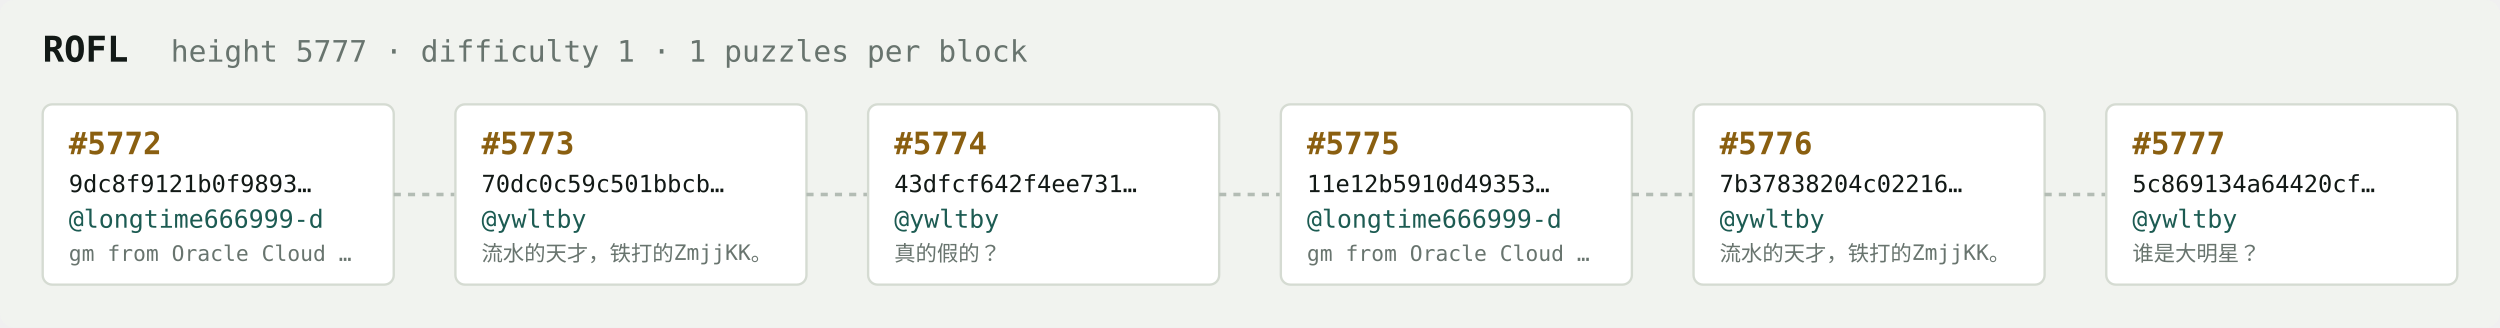
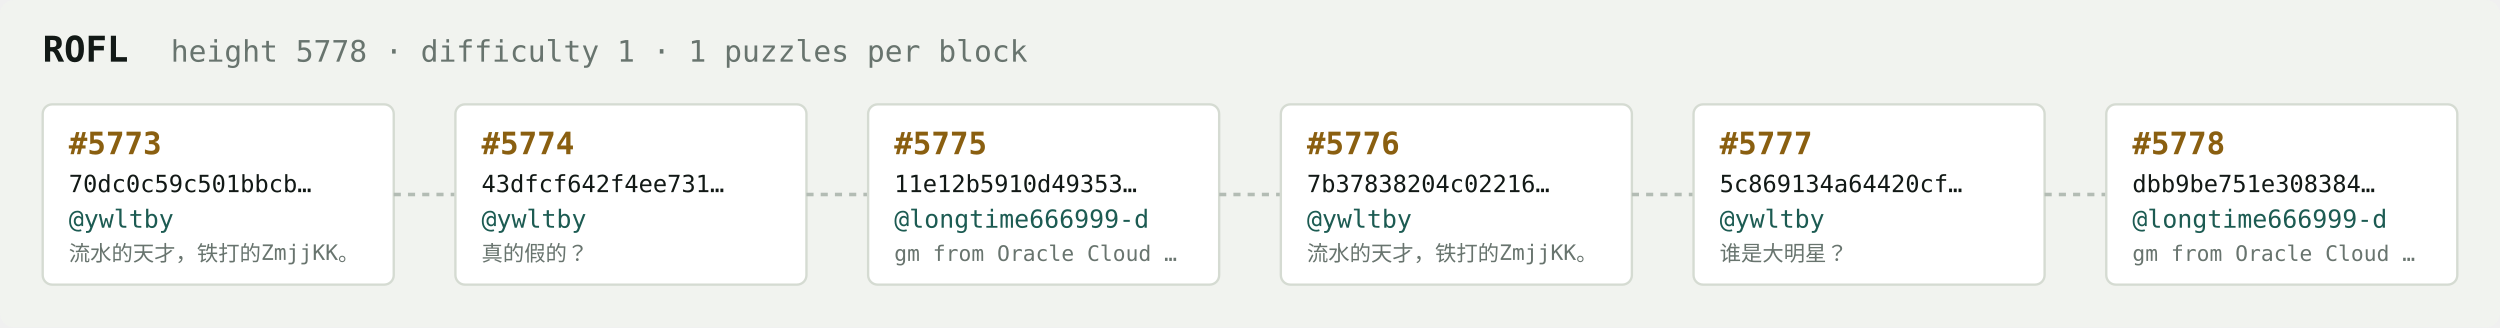
<svg xmlns="http://www.w3.org/2000/svg" width="1054" height="138" viewBox="0 0 1054 138" font-family="ui-monospace,SFMono-Regular,Menlo,monospace">
  <rect fill="#f1f3ef" width="1054" height="138" rx="6" />
  <text x="18" y="26" fill="#121916" font-size="15" font-weight="700">ROFL</text>
-   <text x="72" y="26" fill="#68746e" font-size="12.5">height 5777 · difficulty 1 · 1 puzzles per block</text>
+   <text x="72" y="26" fill="#68746e" font-size="12.5">height 5778 · difficulty 1 · 1 puzzles per block</text>
  <rect x="18" y="44" width="148" height="76" rx="4" fill="#ffffff" stroke="#d5dbd2" stroke-width="1" />
-   <text x="29" y="65" fill="#8a5f10" font-size="13" font-weight="700">#5772</text>
-   <text x="29" y="81" fill="#121916" font-size="10">9dc8f9121b0f9893…</text>
-   <text x="29" y="96" fill="#1c5b52" font-size="10.5">@longtime666999-d</text>
-   <text x="29" y="110" fill="#68746e" font-size="9">gm from Oracle Cloud …</text>
+   <text x="29" y="65" fill="#8a5f10" font-size="13" font-weight="700">#5773</text>
+   <text x="29" y="81" fill="#121916" font-size="10">70dc0c59c501bbcb…</text>
+   <text x="29" y="96" fill="#1c5b52" font-size="10.5">@ywltby</text>
+   <text x="29" y="110" fill="#68746e" font-size="9">流水的天才，铁打的ZmjjKK。</text>
  <line x1="166" y1="82.0" x2="192" y2="82.0" stroke="#b3bcb4" stroke-width="1.5" stroke-dasharray="3 3" />
  <rect x="192" y="44" width="148" height="76" rx="4" fill="#ffffff" stroke="#d5dbd2" stroke-width="1" />
-   <text x="203" y="65" fill="#8a5f10" font-size="13" font-weight="700">#5773</text>
-   <text x="203" y="81" fill="#121916" font-size="10">70dc0c59c501bbcb…</text>
+   <text x="203" y="65" fill="#8a5f10" font-size="13" font-weight="700">#5774</text>
+   <text x="203" y="81" fill="#121916" font-size="10">43dfcf642f4ee731…</text>
  <text x="203" y="96" fill="#1c5b52" font-size="10.5">@ywltby</text>
-   <text x="203" y="110" fill="#68746e" font-size="9">流水的天才，铁打的ZmjjKK。</text>
+   <text x="203" y="110" fill="#68746e" font-size="9">真的假的？</text>
  <line x1="340" y1="82.0" x2="366" y2="82.0" stroke="#b3bcb4" stroke-width="1.5" stroke-dasharray="3 3" />
  <rect x="366" y="44" width="148" height="76" rx="4" fill="#ffffff" stroke="#d5dbd2" stroke-width="1" />
-   <text x="377" y="65" fill="#8a5f10" font-size="13" font-weight="700">#5774</text>
-   <text x="377" y="81" fill="#121916" font-size="10">43dfcf642f4ee731…</text>
-   <text x="377" y="96" fill="#1c5b52" font-size="10.5">@ywltby</text>
-   <text x="377" y="110" fill="#68746e" font-size="9">真的假的？</text>
+   <text x="377" y="65" fill="#8a5f10" font-size="13" font-weight="700">#5775</text>
+   <text x="377" y="81" fill="#121916" font-size="10">11e12b5910d49353…</text>
+   <text x="377" y="96" fill="#1c5b52" font-size="10.5">@longtime666999-d</text>
+   <text x="377" y="110" fill="#68746e" font-size="9">gm from Oracle Cloud …</text>
  <line x1="514" y1="82.0" x2="540" y2="82.0" stroke="#b3bcb4" stroke-width="1.5" stroke-dasharray="3 3" />
  <rect x="540" y="44" width="148" height="76" rx="4" fill="#ffffff" stroke="#d5dbd2" stroke-width="1" />
-   <text x="551" y="65" fill="#8a5f10" font-size="13" font-weight="700">#5775</text>
-   <text x="551" y="81" fill="#121916" font-size="10">11e12b5910d49353…</text>
-   <text x="551" y="96" fill="#1c5b52" font-size="10.5">@longtime666999-d</text>
-   <text x="551" y="110" fill="#68746e" font-size="9">gm from Oracle Cloud …</text>
+   <text x="551" y="65" fill="#8a5f10" font-size="13" font-weight="700">#5776</text>
+   <text x="551" y="81" fill="#121916" font-size="10">7b37838204c02216…</text>
+   <text x="551" y="96" fill="#1c5b52" font-size="10.5">@ywltby</text>
+   <text x="551" y="110" fill="#68746e" font-size="9">流水的天才，铁打的ZmjjKK。</text>
  <line x1="688" y1="82.0" x2="714" y2="82.0" stroke="#b3bcb4" stroke-width="1.5" stroke-dasharray="3 3" />
  <rect x="714" y="44" width="148" height="76" rx="4" fill="#ffffff" stroke="#d5dbd2" stroke-width="1" />
-   <text x="725" y="65" fill="#8a5f10" font-size="13" font-weight="700">#5776</text>
-   <text x="725" y="81" fill="#121916" font-size="10">7b37838204c02216…</text>
+   <text x="725" y="65" fill="#8a5f10" font-size="13" font-weight="700">#5777</text>
+   <text x="725" y="81" fill="#121916" font-size="10">5c869134a64420cf…</text>
  <text x="725" y="96" fill="#1c5b52" font-size="10.5">@ywltby</text>
-   <text x="725" y="110" fill="#68746e" font-size="9">流水的天才，铁打的ZmjjKK。</text>
+   <text x="725" y="110" fill="#68746e" font-size="9">谁是大明星？</text>
  <line x1="862" y1="82.0" x2="888" y2="82.0" stroke="#b3bcb4" stroke-width="1.5" stroke-dasharray="3 3" />
  <rect x="888" y="44" width="148" height="76" rx="4" fill="#ffffff" stroke="#d5dbd2" stroke-width="1" />
-   <text x="899" y="65" fill="#8a5f10" font-size="13" font-weight="700">#5777</text>
-   <text x="899" y="81" fill="#121916" font-size="10">5c869134a64420cf…</text>
-   <text x="899" y="96" fill="#1c5b52" font-size="10.5">@ywltby</text>
-   <text x="899" y="110" fill="#68746e" font-size="9">谁是大明星？</text>
+   <text x="899" y="65" fill="#8a5f10" font-size="13" font-weight="700">#5778</text>
+   <text x="899" y="81" fill="#121916" font-size="10">dbb9be751e308384…</text>
+   <text x="899" y="96" fill="#1c5b52" font-size="10.5">@longtime666999-d</text>
+   <text x="899" y="110" fill="#68746e" font-size="9">gm from Oracle Cloud …</text>
</svg>
